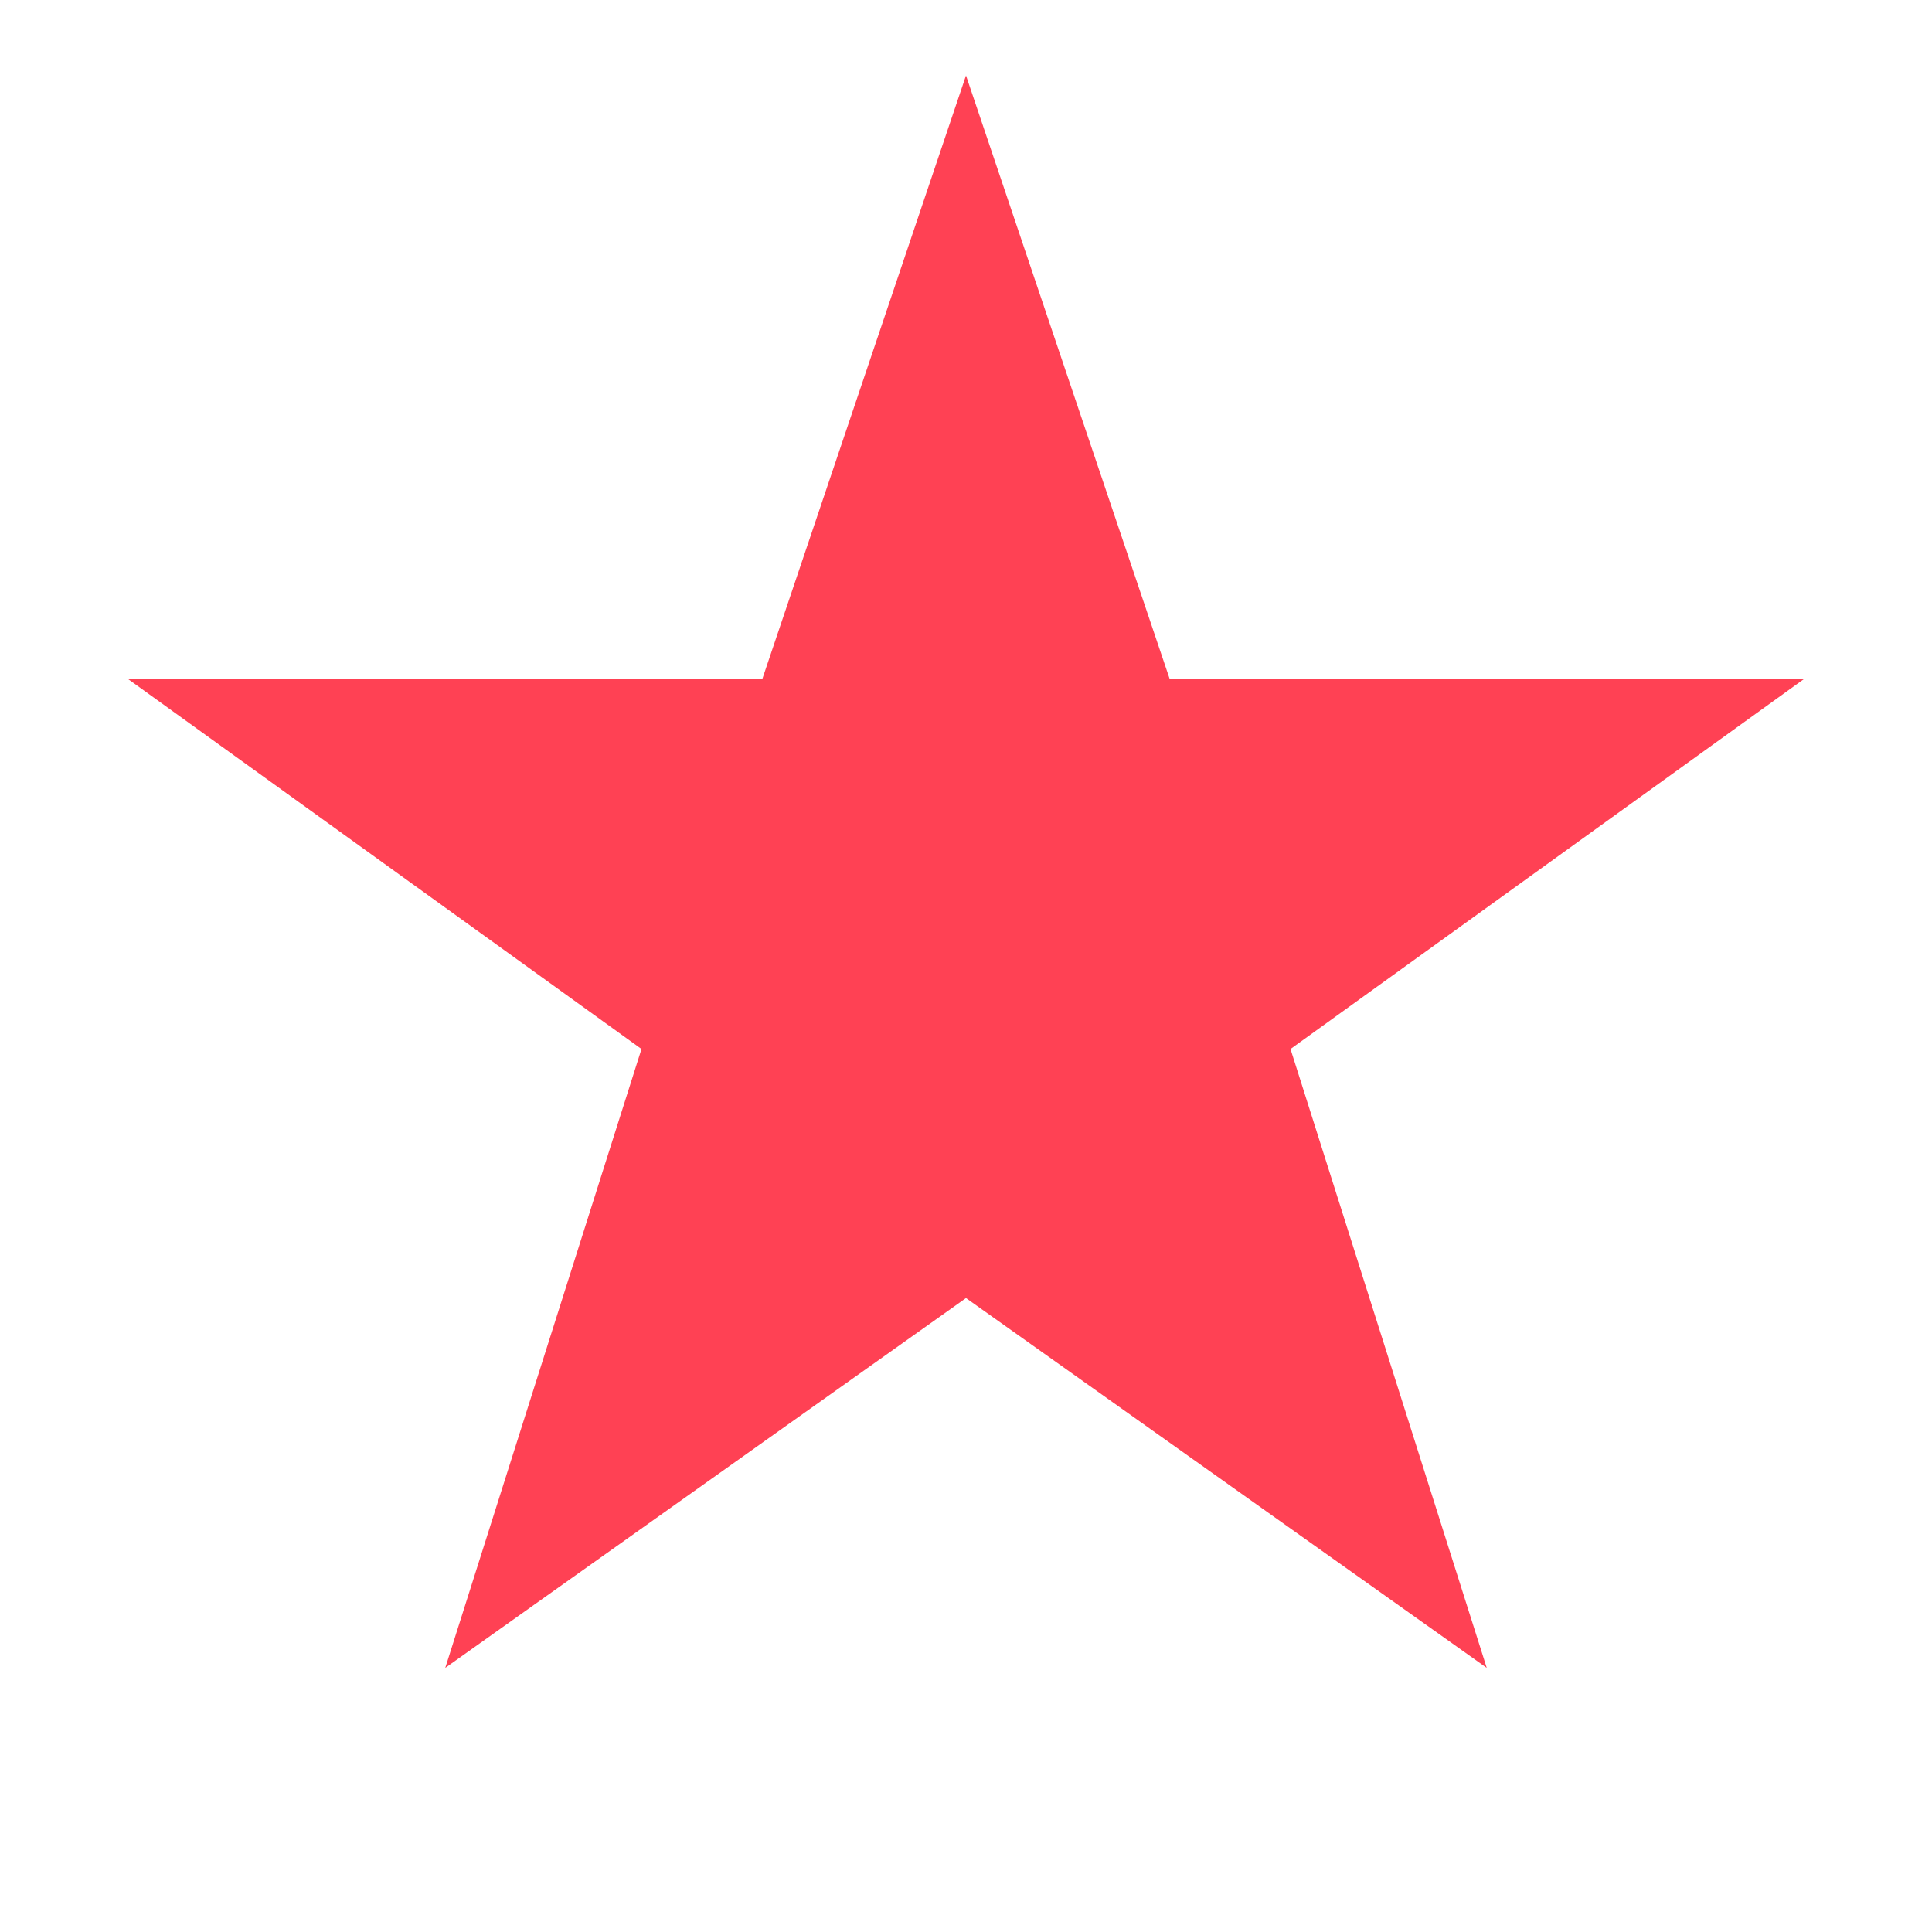
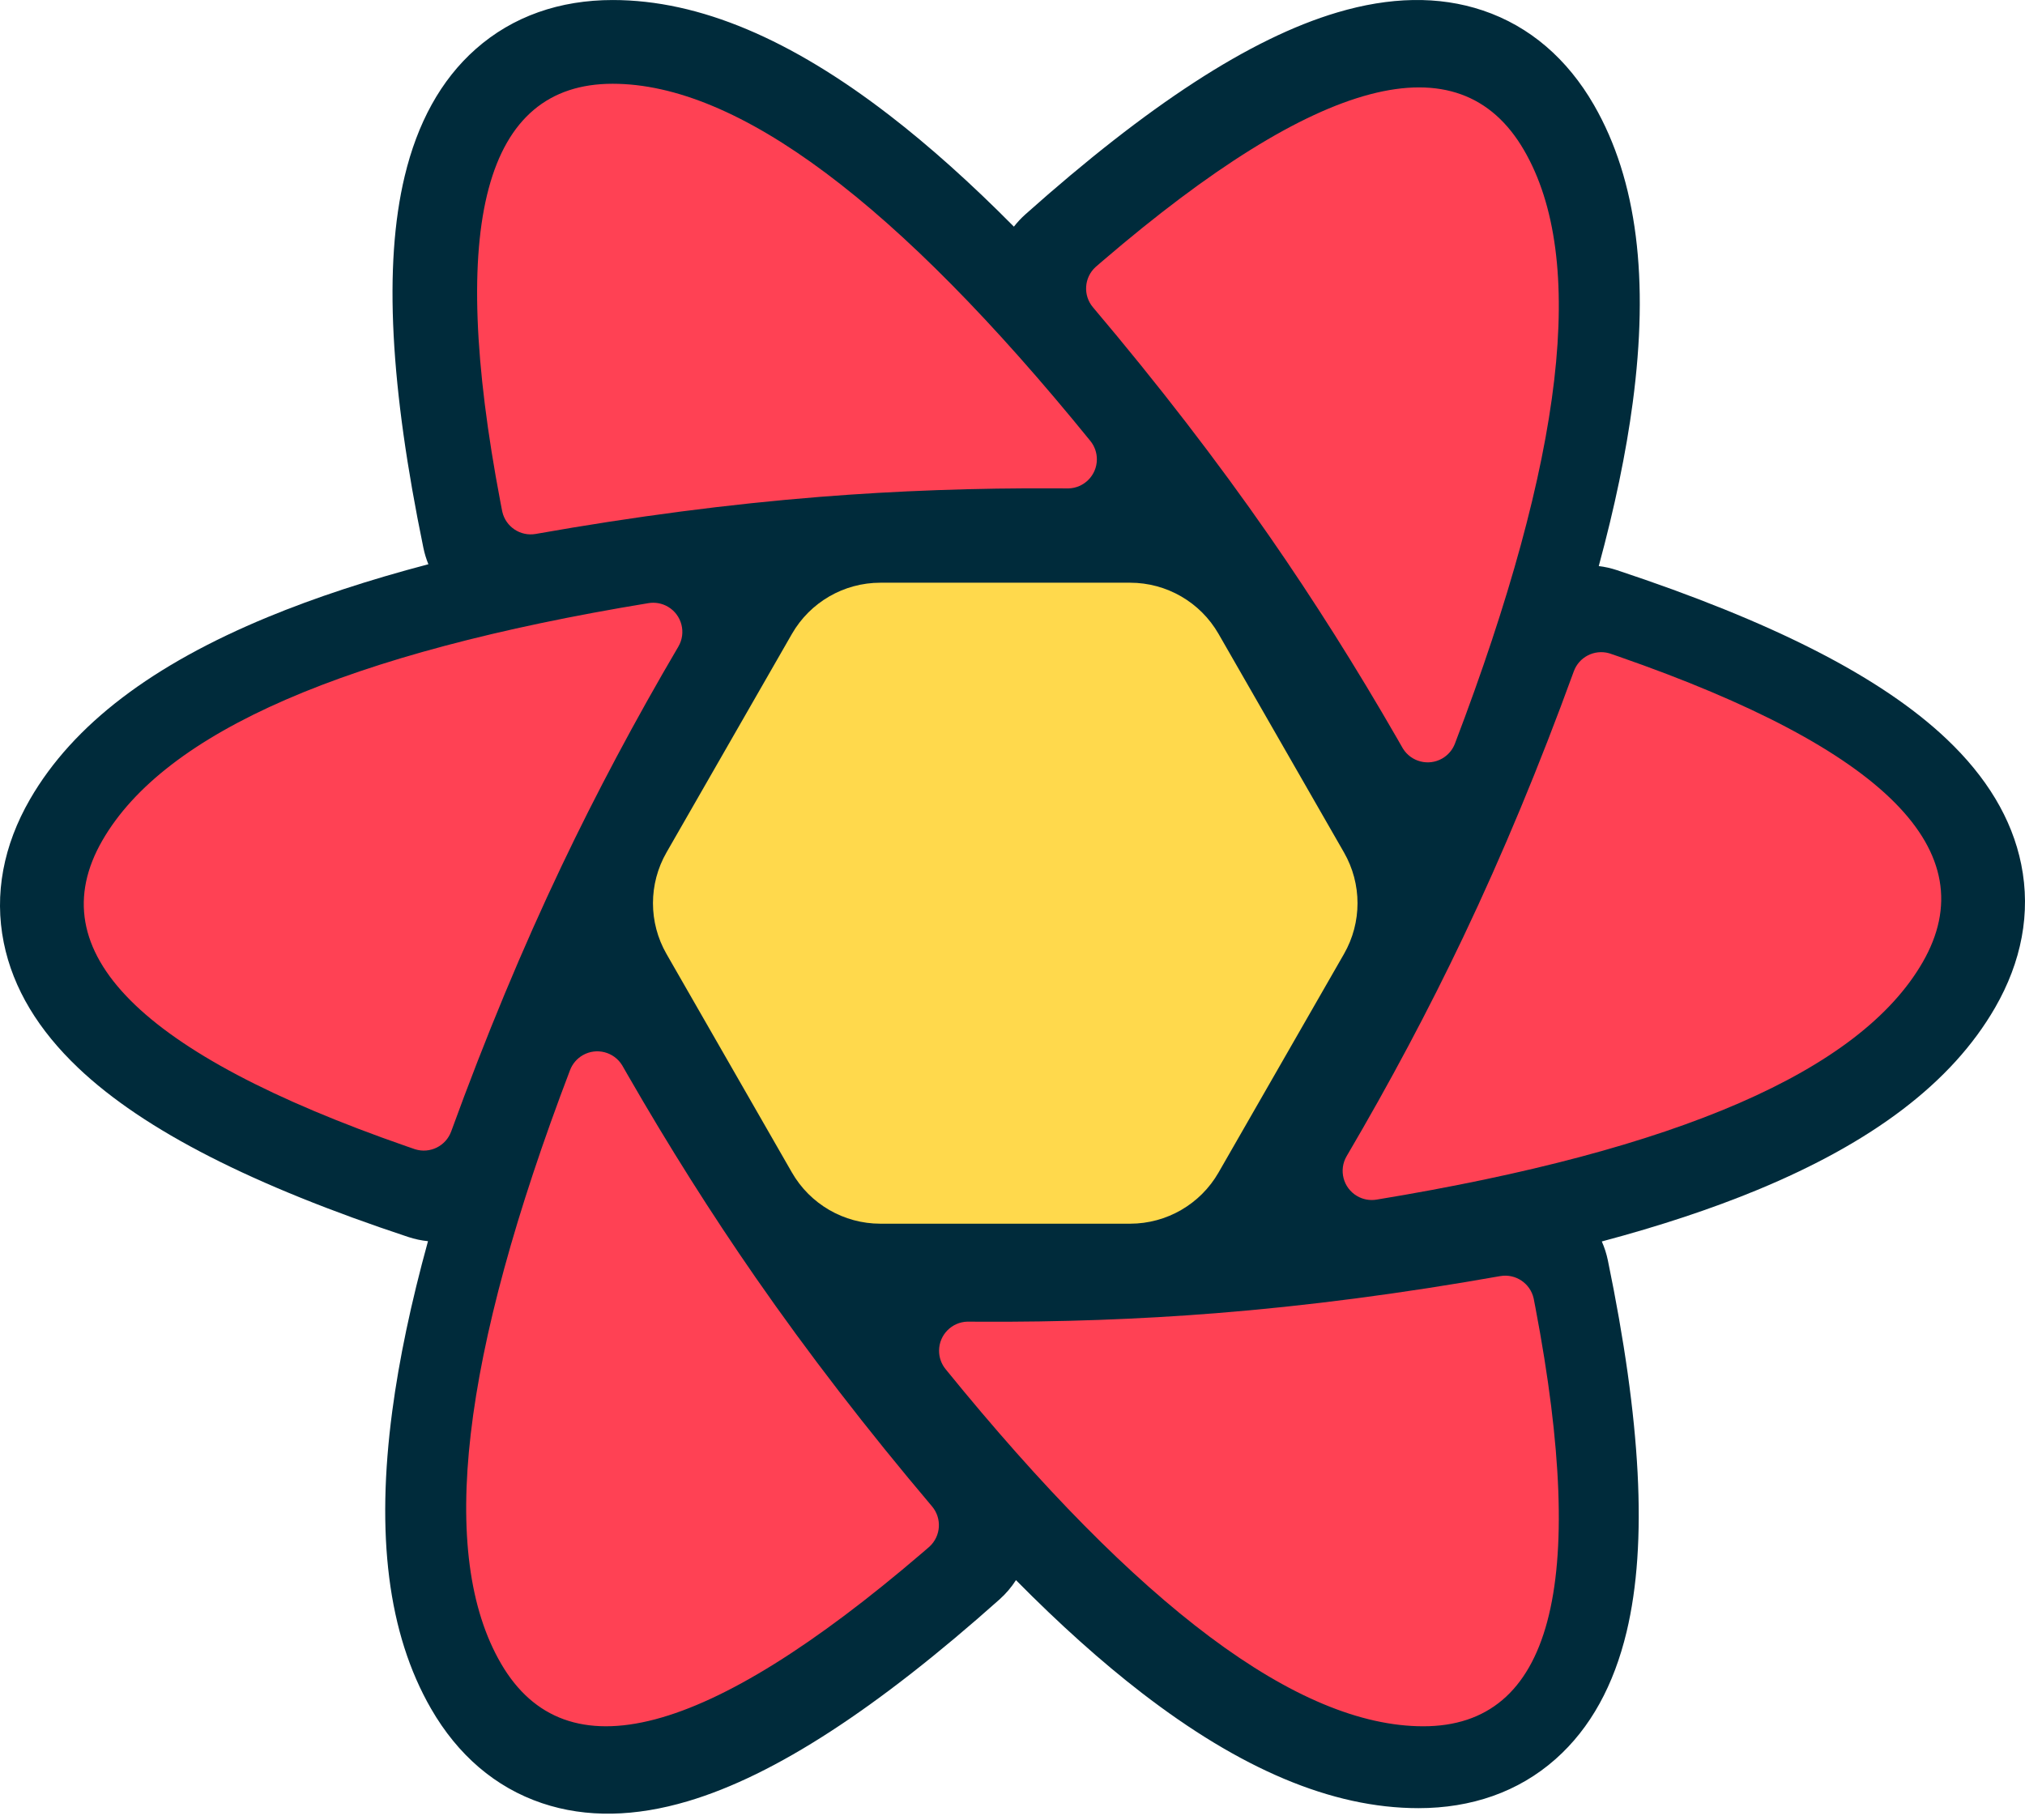
- <svg xmlns="http://www.w3.org/2000/svg" viewBox="0 0 256 256">
-   <path fill="#FF4154" d="M128 10l27 80h84l-68 49 26 82-69-49-69 49 26-82-68-49h84z" />
+ <svg xmlns="http://www.w3.org/2000/svg" width="256px" height="230px" viewBox="0 0 256 230" version="1.1" preserveAspectRatio="xMidYMid">
+   <g>
+     <path d="M157.98,142.487 L153.07,151.014 C151.59,153.582 148.852,155.165 145.888,155.165 L108.271,155.165 C105.306,155.165 102.568,153.582 101.089,151.014 L96.178,142.487 L157.98,142.487 Z M171.727,118.617 L163.069,133.651 L91.089,133.651 L82.431,118.617 L171.727,118.617 Z M163.387,95.275 L171.741,109.781 L82.417,109.781 L90.771,95.275 L163.387,95.275 Z M145.888,73.209 C148.852,73.209 151.59,74.792 153.07,77.36 L158.298,86.439 L95.86,86.439 L101.089,77.36 C102.568,74.792 105.306,73.209 108.271,73.209 L145.888,73.209 Z" fill="#00435B" />
+     <path d="M53.523,69.252 C49.356,49.046 48.461,33.548 51.155,22.295 C52.757,15.602 55.686,10.142 60.139,6.202 C64.841,2.043 70.785,0.003 77.465,0.003 C88.483,0.003 100.067,5.027 112.446,14.573 C117.495,18.466 122.735,23.159 128.177,28.654 C128.611,28.097 129.1,27.571 129.646,27.085 C145.032,13.373 157.986,4.854 169.066,1.57 C175.654,-0.384 181.839,-0.57 187.471,1.326 C193.417,3.327 198.154,7.463 201.497,13.256 C207.013,22.817 208.467,35.38 206.411,50.893 C205.573,57.216 204.14,64.103 202.115,71.566 C202.879,71.658 203.645,71.828 204.403,72.079 C223.924,78.548 237.748,85.505 246.117,93.456 C251.096,98.186 254.348,103.452 255.524,109.282 C256.764,115.435 255.554,121.606 252.216,127.395 C246.71,136.943 236.587,144.472 222.164,150.436 C216.373,152.831 209.821,155 202.5,156.951 C202.834,157.705 203.094,158.506 203.267,159.346 C207.434,179.552 208.328,195.05 205.635,206.303 C204.033,212.996 201.104,218.456 196.65,222.396 C191.949,226.555 186.004,228.595 179.325,228.595 C168.306,228.595 156.723,223.571 144.344,214.025 C139.241,210.09 133.943,205.339 128.438,199.768 C127.872,200.654 127.177,201.477 126.354,202.21 C110.968,215.922 98.014,224.441 86.934,227.725 C80.346,229.679 74.161,229.865 68.529,227.969 C62.583,225.968 57.846,221.832 54.503,216.039 C48.987,206.478 47.533,193.915 49.589,178.402 C50.458,171.851 51.965,164.693 54.107,156.917 C53.27,156.833 52.429,156.655 51.597,156.38 C32.076,149.911 18.252,142.954 9.883,135.003 C4.904,130.273 1.652,125.007 0.476,119.177 C-0.764,113.024 0.446,106.852 3.784,101.063 C9.29,91.516 19.413,83.986 33.836,78.022 C39.799,75.556 46.57,73.33 54.156,71.334 C53.886,70.673 53.672,69.977 53.523,69.252 Z" fill="#002B3B" />
+     <path d="M189.647,161.333 C191.588,160.989 193.448,162.233 193.882,164.142 L193.905,164.255 L194.112,165.33 C200.822,200.606 196.095,218.245 179.932,218.245 C164.119,218.245 143.988,203.194 119.54,173.092 C119,172.427 118.708,171.595 118.716,170.738 C118.733,168.742 120.335,167.131 122.317,167.087 L122.431,167.087 L123.719,167.096 C134.007,167.152 144.008,166.793 153.723,166.02 C165.19,165.107 177.165,163.545 189.647,161.333 Z M78.646,134.667 L78.708,134.772 L79.354,135.899 C84.531,144.899 89.924,153.441 95.535,161.526 C102.142,171.046 109.572,180.684 117.825,190.44 C119.101,191.949 118.956,194.189 117.515,195.522 L117.422,195.605 L116.591,196.32 C89.285,219.717 71.537,224.388 63.348,210.332 C55.331,196.575 58.238,171.559 72.067,135.285 C72.371,134.488 72.942,133.821 73.683,133.398 C75.414,132.41 77.61,132.981 78.646,134.667 Z M203.503,82.613 L203.615,82.65 L204.643,83.004 C238.348,94.729 251.153,107.614 243.059,121.659 C235.143,135.395 212.129,145.397 174.018,151.663 C173.168,151.803 172.296,151.64 171.554,151.204 C169.8,150.173 169.214,147.915 170.245,146.162 C175.703,136.876 180.62,127.638 184.994,118.445 C189.954,108.02 194.609,96.829 198.959,84.874 C199.619,83.062 201.556,82.077 203.391,82.58 L203.503,82.613 Z M84.446,76.71 C86.2,77.741 86.786,79.998 85.755,81.752 C80.297,91.037 75.38,100.276 71.006,109.469 C66.046,119.894 61.391,131.084 57.041,143.039 C56.368,144.889 54.364,145.876 52.497,145.301 L52.385,145.264 L51.357,144.909 C17.652,133.185 4.847,120.3 12.941,106.255 C20.857,92.518 43.871,82.517 81.982,76.251 C82.832,76.111 83.704,76.273 84.446,76.71 Z M192.652,18.962 C200.669,32.72 197.762,57.736 183.933,94.01 C183.629,94.807 183.058,95.474 182.317,95.897 C180.586,96.885 178.39,96.314 177.354,94.628 L177.292,94.523 L176.646,93.396 C171.469,84.396 166.076,75.854 160.465,67.769 C153.858,58.249 146.428,48.611 138.175,38.855 C136.899,37.346 137.044,35.106 138.485,33.773 L138.578,33.69 L139.409,32.975 C166.715,9.578 184.463,4.907 192.652,18.962 Z M77.449,10.59 C93.263,10.59 113.394,25.641 137.841,55.742 C138.382,56.407 138.673,57.24 138.666,58.097 C138.648,60.093 137.046,61.704 135.065,61.747 L134.95,61.748 L133.662,61.739 C123.375,61.683 113.373,62.042 103.659,62.815 C92.191,63.728 80.216,65.29 67.734,67.502 C65.793,67.846 63.933,66.602 63.5,64.692 L63.476,64.579 L63.269,63.505 C56.559,28.228 61.286,10.59 77.449,10.59 Z" fill="#FF4154" />
+     <g transform="translate(80.57554, 73.66907)" fill="#FFD94C">
+       <path d="M30.719,-1.39989681e-23 L62.295,-1.39989681e-23 C66.913,-1.39989681e-23 71.178,2.47 73.476,6.475 L89.331,34.101 C91.612,38.075 91.612,42.961 89.331,46.935 L73.476,74.561 C71.178,78.566 66.913,81.036 62.295,81.036 L30.719,81.036 C26.101,81.036 21.836,78.566 19.537,74.561 L3.683,46.935 C1.402,42.961 1.402,38.075 3.683,34.101 L19.537,6.475 C21.836,2.47 26.101,-1.39989681e-23 30.719,-1.39989681e-23 Z M57.482,8.338 C62.103,8.338 66.37,10.811 68.667,14.819 L79.723,34.107 C81.999,38.078 81.999,42.958 79.723,46.929 L68.667,66.217 C66.37,70.225 62.103,72.698 57.482,72.698 L35.531,72.698 C30.911,72.698 26.644,70.225 24.347,66.217 L13.291,46.929 C11.015,42.958 11.015,38.078 13.291,34.107 L24.347,14.819 C26.644,10.811 30.911,8.338 35.531,8.338 L57.482,8.338 Z M52.295,17.458 L40.719,17.458 C36.103,17.458 31.84,19.925 29.54,23.927 L29.54,23.927 L23.698,34.095 C21.413,38.072 21.413,42.964 23.698,46.941 L23.698,46.941 L29.54,57.109 C31.84,61.111 36.103,63.578 40.719,63.578 L40.719,63.578 L52.295,63.578 C56.911,63.578 61.174,61.111 63.474,57.109 L63.474,57.109 L69.316,46.941 C71.601,42.964 71.601,38.072 69.316,34.095 L69.316,34.095 L63.474,23.927 C61.174,19.925 56.911,17.458 52.295,17.458 L52.295,17.458 Z M47.301,26.187 C51.913,26.187 56.174,28.651 58.474,32.648 L59.303,34.087 C61.594,38.068 61.594,42.968 59.303,46.949 L58.474,48.388 C56.174,52.385 51.913,54.849 47.301,54.849 L45.713,54.849 C41.101,54.849 36.84,52.385 34.54,48.388 L33.711,46.949 C31.42,42.968 31.42,38.068 33.711,34.087 L34.54,32.648 C36.84,28.651 41.101,26.187 45.713,26.187 L47.301,26.187 Z M46.509,34.786 C44.456,34.786 42.563,35.878 41.538,37.652 C40.514,39.425 40.514,41.611 41.538,43.384 C42.563,45.158 44.456,46.25 46.505,46.25 L46.505,46.25 C48.558,46.25 50.451,45.158 51.476,43.384 C52.5,41.611 52.5,39.425 51.476,37.652 C50.451,35.878 48.558,34.786 46.509,34.786 L46.509,34.786 Z M2.01124849e-22,40.518 L10.321,40.518" />
+     </g>
+   </g>
</svg>
